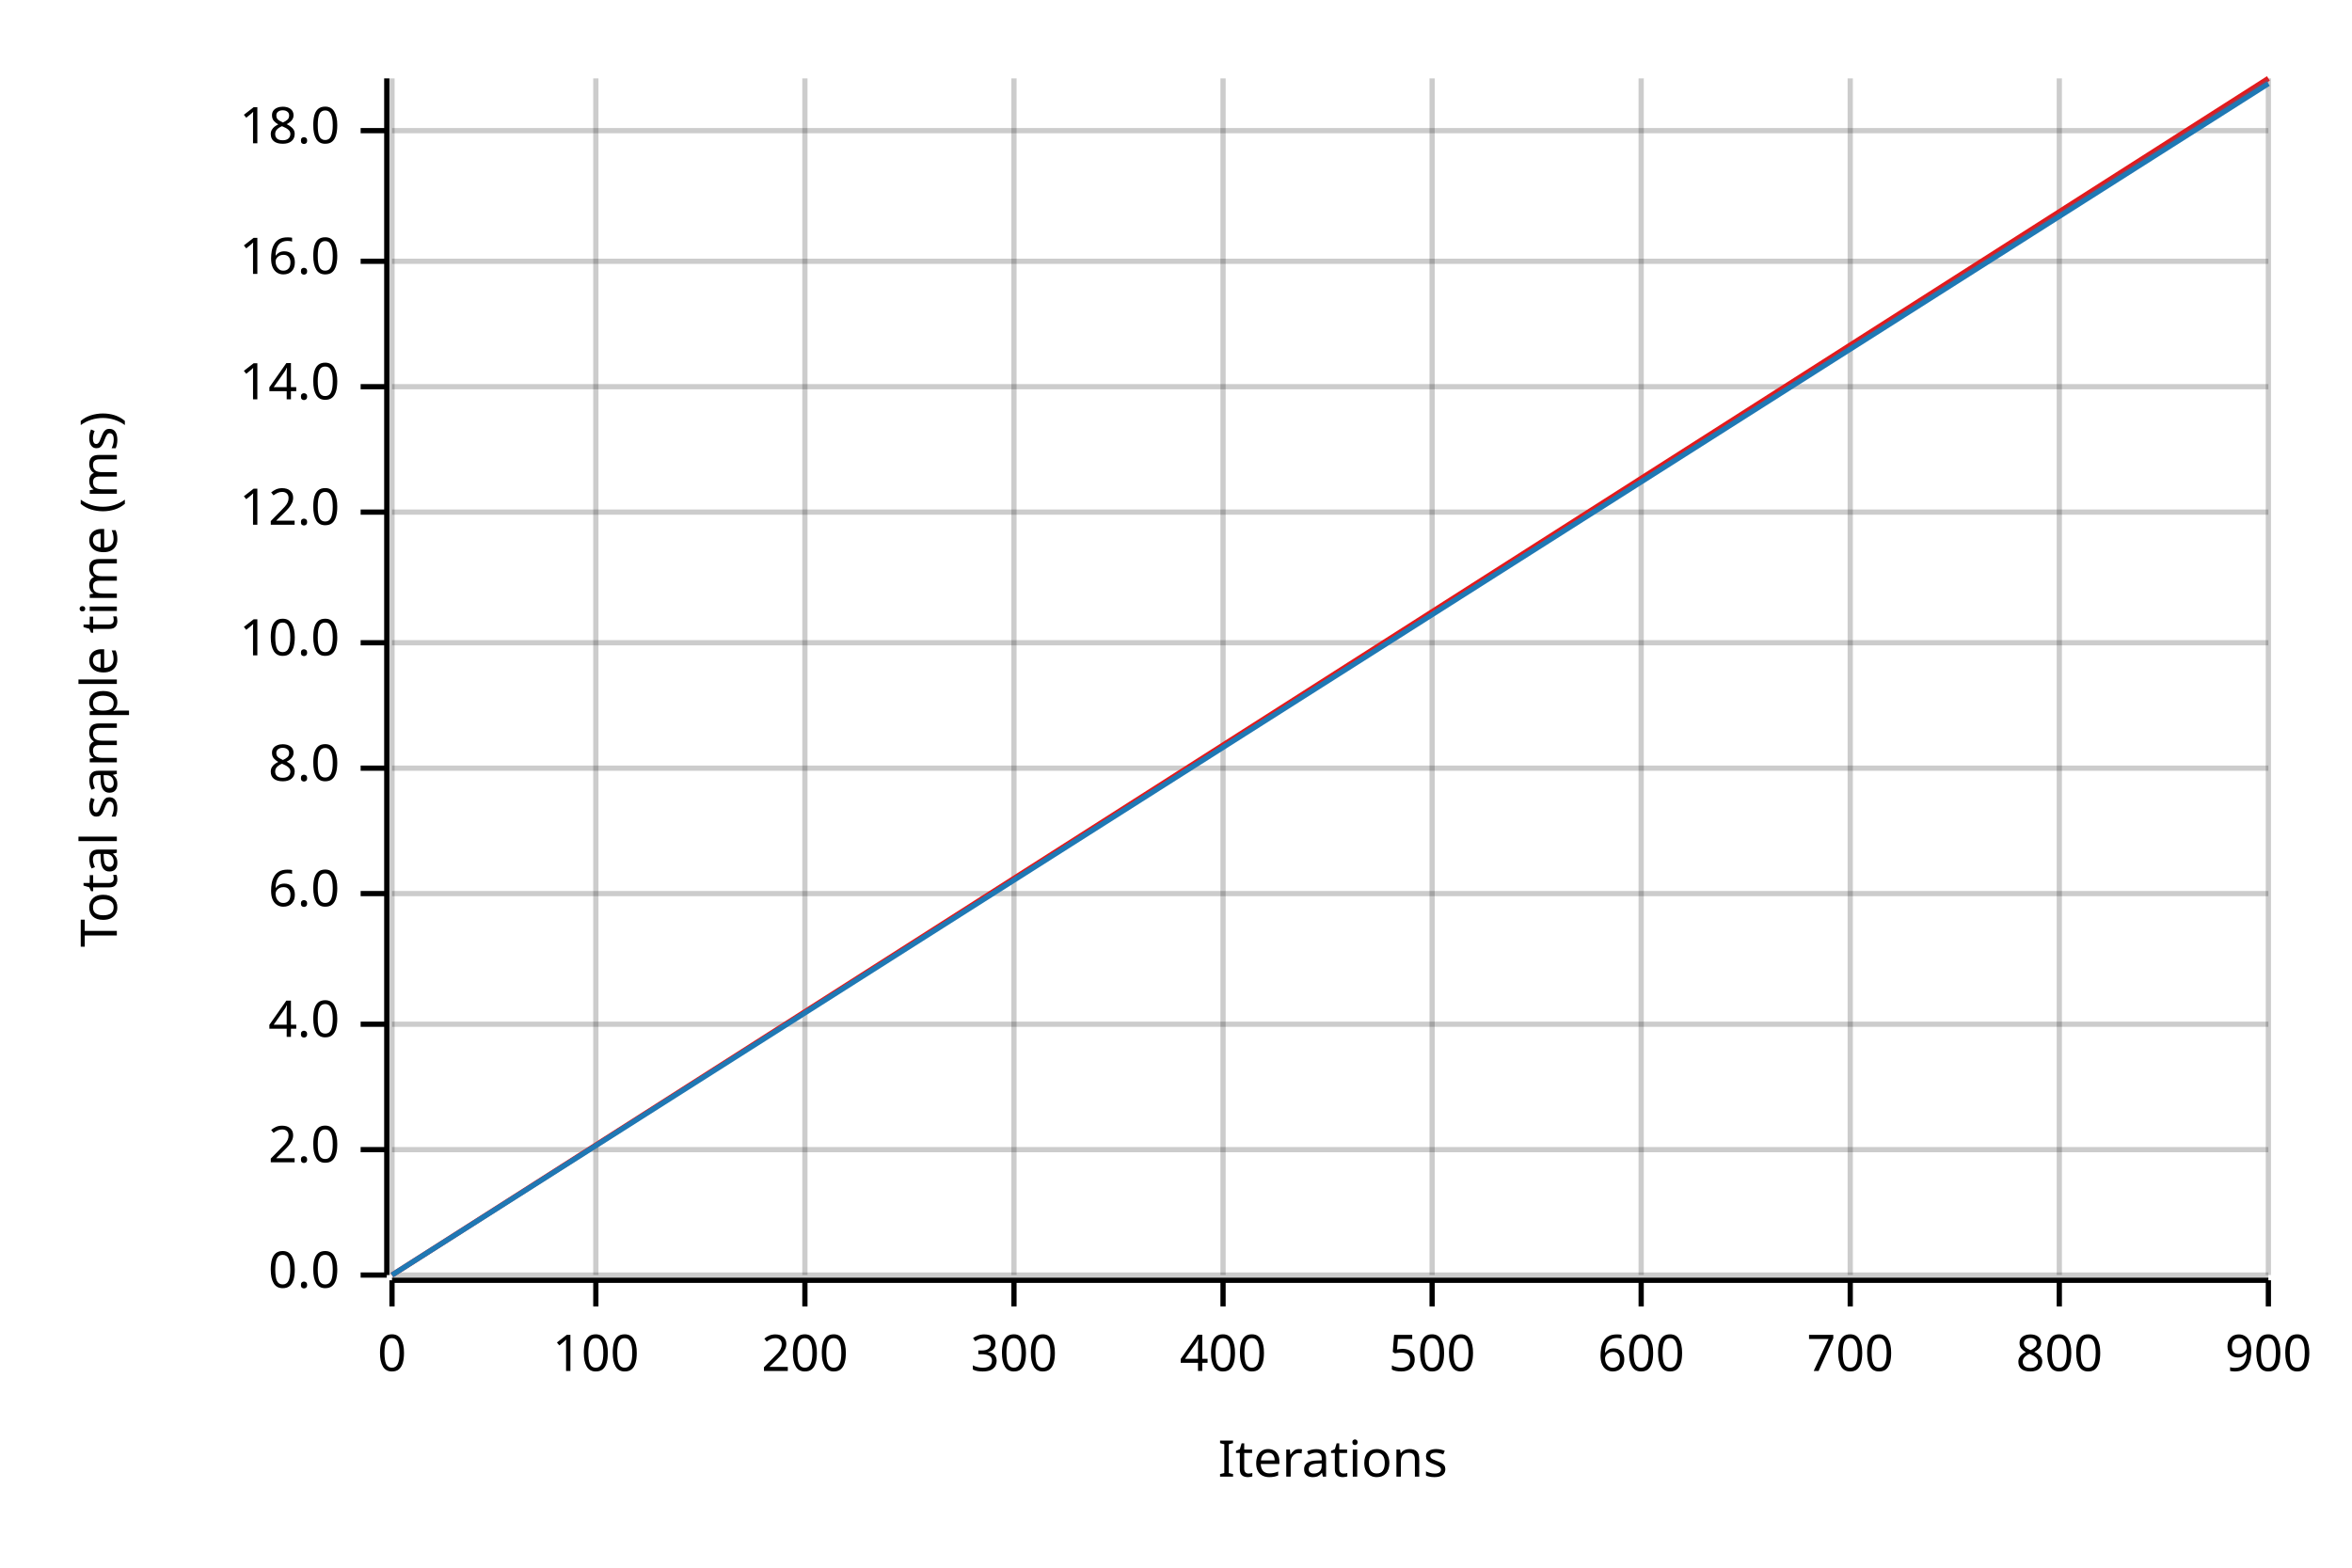
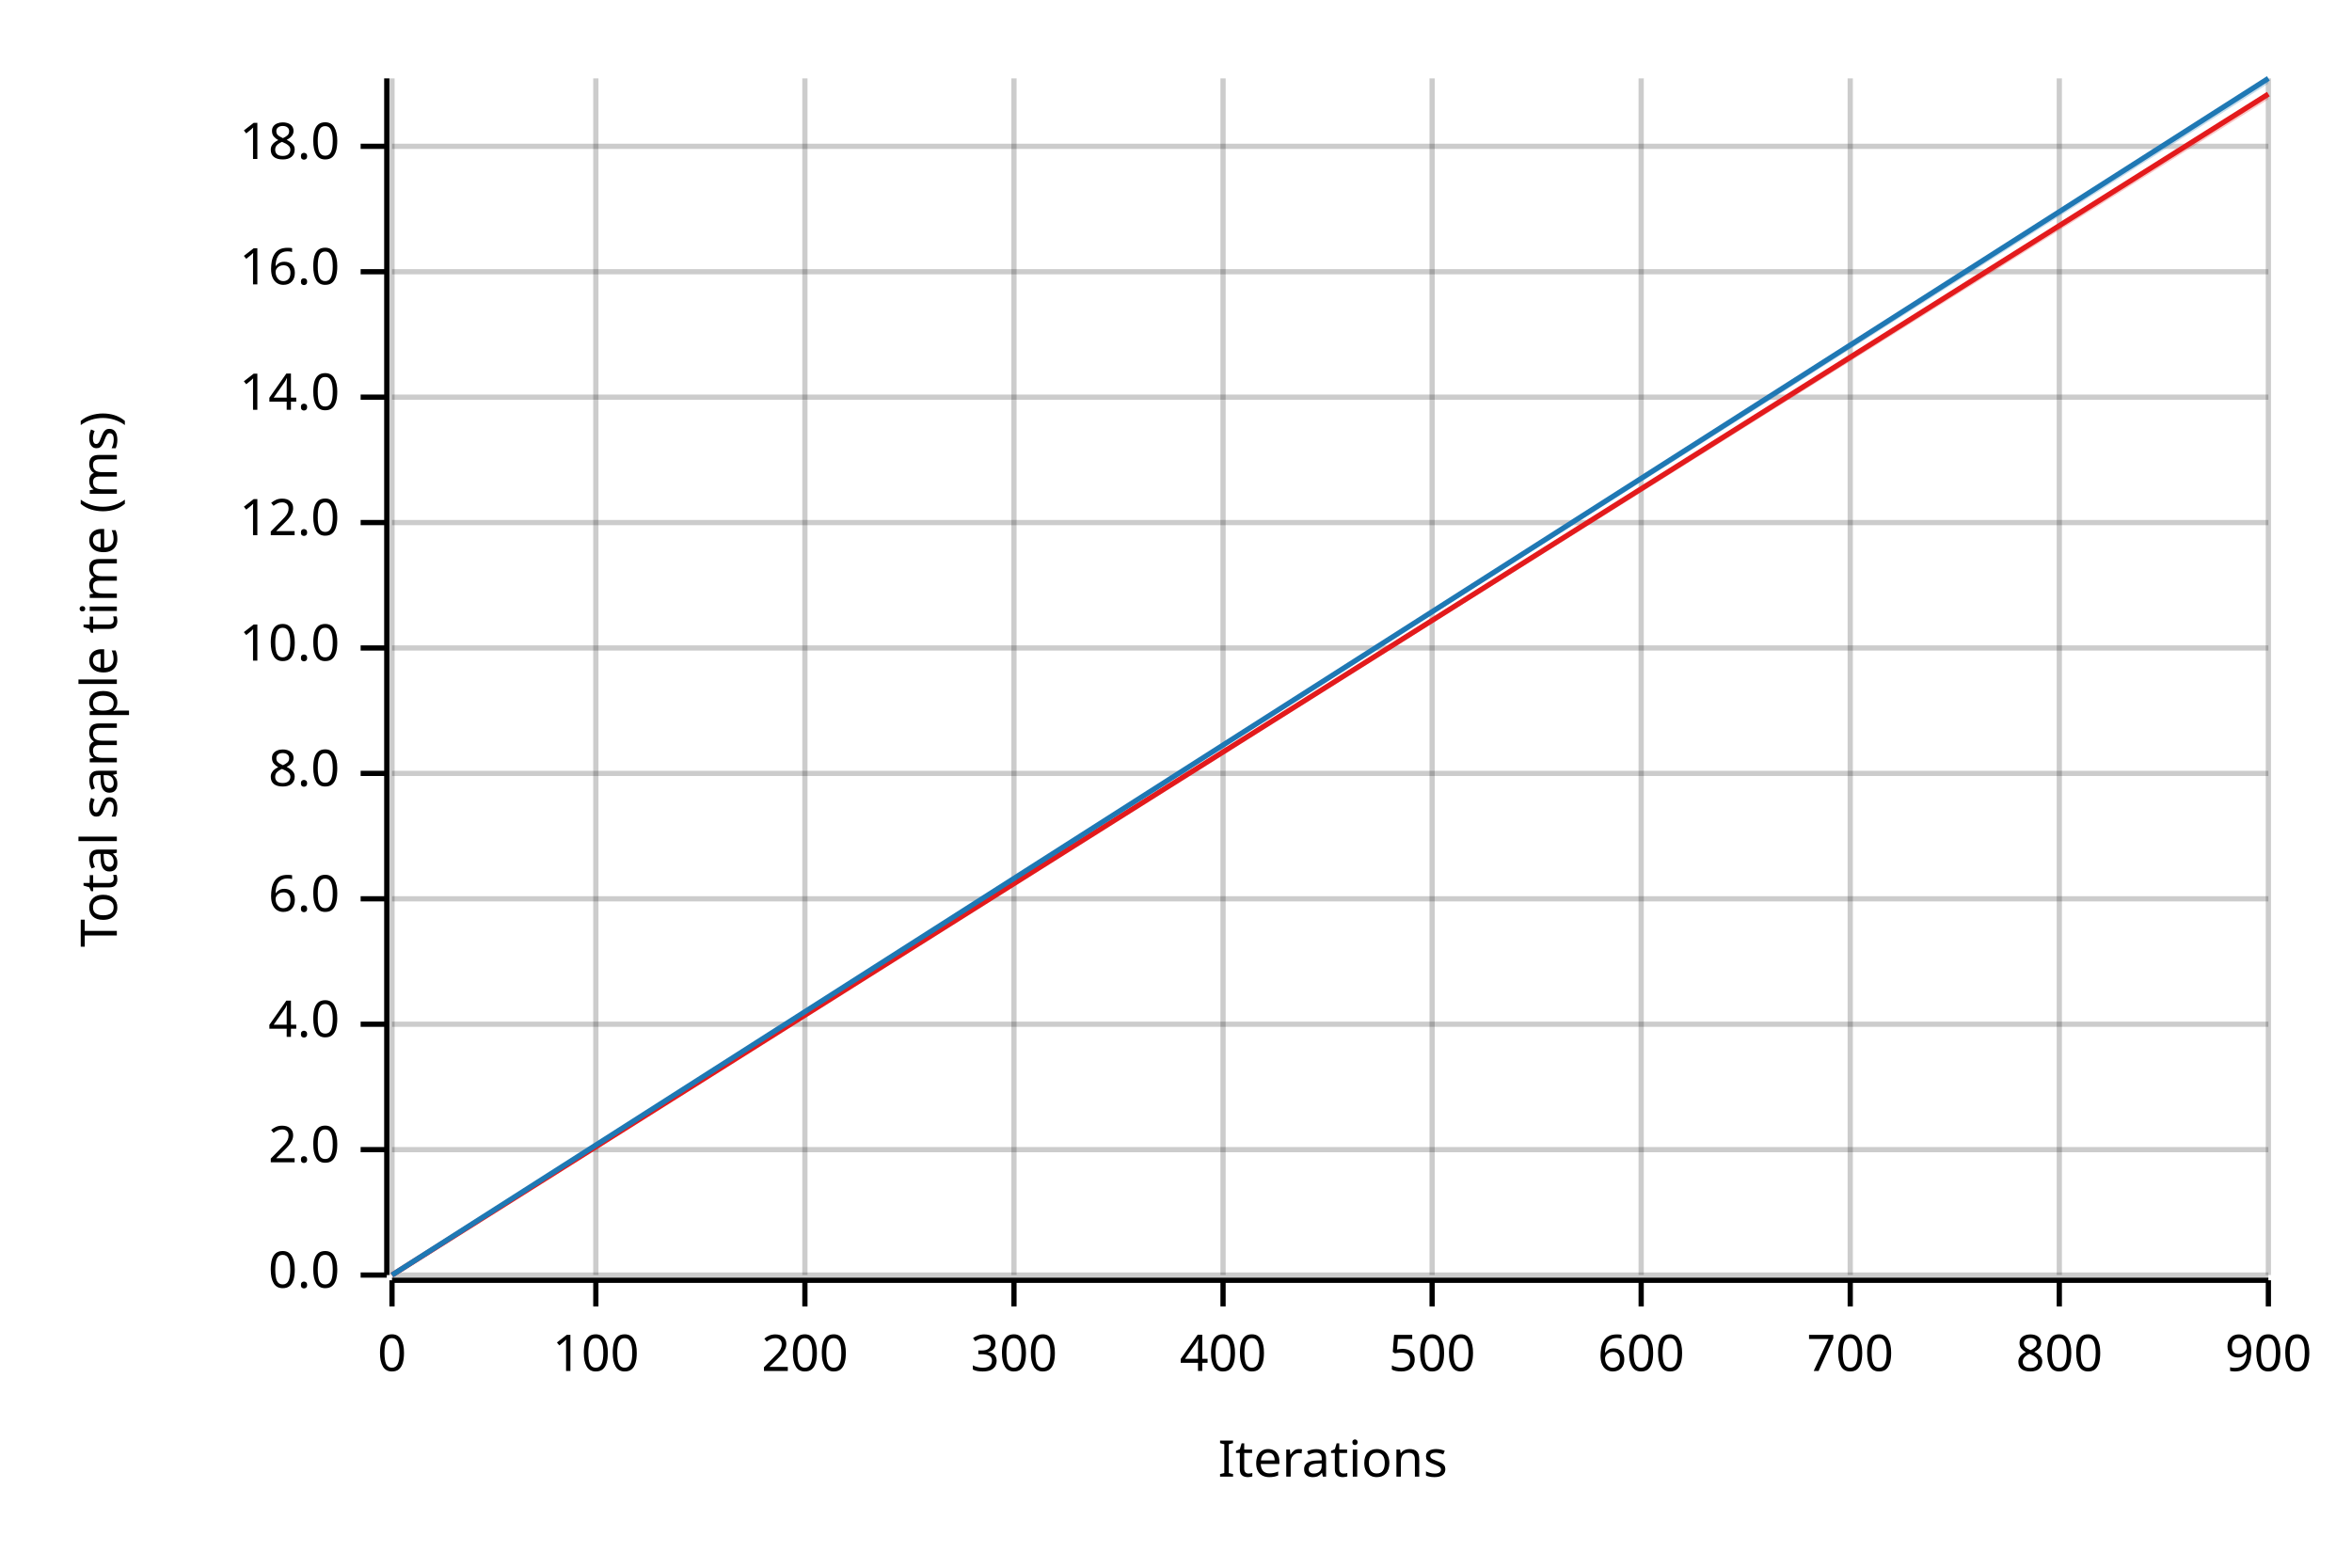
<svg xmlns="http://www.w3.org/2000/svg" width="450" height="300" viewBox="0 0 450 300">
  <text x="15" y="130" dy="0.76em" text-anchor="middle" font-family="sans-serif" font-size="9.677" opacity="1" fill="#000000" transform="rotate(270, 15, 130)">
Total sample time (ms)
</text>
  <text x="255" y="285" dy="-0.5ex" text-anchor="middle" font-family="sans-serif" font-size="9.677" opacity="1" fill="#000000">
Iterations
</text>
  <line opacity="0.2" stroke="#000000" stroke-width="1" x1="75" y1="244" x2="75" y2="15" />
  <line opacity="0.2" stroke="#000000" stroke-width="1" x1="114" y1="244" x2="114" y2="15" />
  <line opacity="0.2" stroke="#000000" stroke-width="1" x1="154" y1="244" x2="154" y2="15" />
  <line opacity="0.2" stroke="#000000" stroke-width="1" x1="194" y1="244" x2="194" y2="15" />
  <line opacity="0.2" stroke="#000000" stroke-width="1" x1="234" y1="244" x2="234" y2="15" />
  <line opacity="0.2" stroke="#000000" stroke-width="1" x1="274" y1="244" x2="274" y2="15" />
  <line opacity="0.2" stroke="#000000" stroke-width="1" x1="314" y1="244" x2="314" y2="15" />
  <line opacity="0.2" stroke="#000000" stroke-width="1" x1="354" y1="244" x2="354" y2="15" />
  <line opacity="0.2" stroke="#000000" stroke-width="1" x1="394" y1="244" x2="394" y2="15" />
  <line opacity="0.2" stroke="#000000" stroke-width="1" x1="434" y1="244" x2="434" y2="15" />
  <line opacity="0.2" stroke="#000000" stroke-width="1" x1="75" y1="244" x2="434" y2="244" />
  <line opacity="0.2" stroke="#000000" stroke-width="1" x1="75" y1="220" x2="434" y2="220" />
  <line opacity="0.2" stroke="#000000" stroke-width="1" x1="75" y1="196" x2="434" y2="196" />
-   <line opacity="0.2" stroke="#000000" stroke-width="1" x1="75" y1="171" x2="434" y2="171" />
-   <line opacity="0.2" stroke="#000000" stroke-width="1" x1="75" y1="147" x2="434" y2="147" />
-   <line opacity="0.2" stroke="#000000" stroke-width="1" x1="75" y1="123" x2="434" y2="123" />
-   <line opacity="0.2" stroke="#000000" stroke-width="1" x1="75" y1="98" x2="434" y2="98" />
-   <line opacity="0.2" stroke="#000000" stroke-width="1" x1="75" y1="74" x2="434" y2="74" />
-   <line opacity="0.2" stroke="#000000" stroke-width="1" x1="75" y1="50" x2="434" y2="50" />
-   <line opacity="0.2" stroke="#000000" stroke-width="1" x1="75" y1="25" x2="434" y2="25" />
+   <line opacity="0.2" stroke="#000000" stroke-width="1" x1="75" y1="172" x2="434" y2="172" />
+   <line opacity="0.2" stroke="#000000" stroke-width="1" x1="75" y1="148" x2="434" y2="148" />
+   <line opacity="0.2" stroke="#000000" stroke-width="1" x1="75" y1="124" x2="434" y2="124" />
+   <line opacity="0.2" stroke="#000000" stroke-width="1" x1="75" y1="100" x2="434" y2="100" />
+   <line opacity="0.2" stroke="#000000" stroke-width="1" x1="75" y1="76" x2="434" y2="76" />
+   <line opacity="0.2" stroke="#000000" stroke-width="1" x1="75" y1="52" x2="434" y2="52" />
+   <line opacity="0.2" stroke="#000000" stroke-width="1" x1="75" y1="28" x2="434" y2="28" />
  <polyline fill="none" opacity="1" stroke="#000000" stroke-width="1" points="74,15 74,244 " />
  <text x="65" y="244" dy="0.5ex" text-anchor="end" font-family="sans-serif" font-size="9.677" opacity="1" fill="#000000">
0.0
</text>
  <polyline fill="none" opacity="1" stroke="#000000" stroke-width="1" points="69,244 74,244 " />
  <text x="65" y="220" dy="0.5ex" text-anchor="end" font-family="sans-serif" font-size="9.677" opacity="1" fill="#000000">
2.0
</text>
  <polyline fill="none" opacity="1" stroke="#000000" stroke-width="1" points="69,220 74,220 " />
  <text x="65" y="196" dy="0.5ex" text-anchor="end" font-family="sans-serif" font-size="9.677" opacity="1" fill="#000000">
4.0
</text>
  <polyline fill="none" opacity="1" stroke="#000000" stroke-width="1" points="69,196 74,196 " />
-   <text x="65" y="171" dy="0.5ex" text-anchor="end" font-family="sans-serif" font-size="9.677" opacity="1" fill="#000000">
+   <text x="65" y="172" dy="0.5ex" text-anchor="end" font-family="sans-serif" font-size="9.677" opacity="1" fill="#000000">
6.0
</text>
-   <polyline fill="none" opacity="1" stroke="#000000" stroke-width="1" points="69,171 74,171 " />
-   <text x="65" y="147" dy="0.5ex" text-anchor="end" font-family="sans-serif" font-size="9.677" opacity="1" fill="#000000">
+   <polyline fill="none" opacity="1" stroke="#000000" stroke-width="1" points="69,172 74,172 " />
+   <text x="65" y="148" dy="0.5ex" text-anchor="end" font-family="sans-serif" font-size="9.677" opacity="1" fill="#000000">
8.0
</text>
-   <polyline fill="none" opacity="1" stroke="#000000" stroke-width="1" points="69,147 74,147 " />
-   <text x="65" y="123" dy="0.5ex" text-anchor="end" font-family="sans-serif" font-size="9.677" opacity="1" fill="#000000">
+   <polyline fill="none" opacity="1" stroke="#000000" stroke-width="1" points="69,148 74,148 " />
+   <text x="65" y="124" dy="0.5ex" text-anchor="end" font-family="sans-serif" font-size="9.677" opacity="1" fill="#000000">
10.0
</text>
-   <polyline fill="none" opacity="1" stroke="#000000" stroke-width="1" points="69,123 74,123 " />
-   <text x="65" y="98" dy="0.5ex" text-anchor="end" font-family="sans-serif" font-size="9.677" opacity="1" fill="#000000">
+   <polyline fill="none" opacity="1" stroke="#000000" stroke-width="1" points="69,124 74,124 " />
+   <text x="65" y="100" dy="0.5ex" text-anchor="end" font-family="sans-serif" font-size="9.677" opacity="1" fill="#000000">
12.0
</text>
-   <polyline fill="none" opacity="1" stroke="#000000" stroke-width="1" points="69,98 74,98 " />
-   <text x="65" y="74" dy="0.5ex" text-anchor="end" font-family="sans-serif" font-size="9.677" opacity="1" fill="#000000">
+   <polyline fill="none" opacity="1" stroke="#000000" stroke-width="1" points="69,100 74,100 " />
+   <text x="65" y="76" dy="0.5ex" text-anchor="end" font-family="sans-serif" font-size="9.677" opacity="1" fill="#000000">
14.0
</text>
-   <polyline fill="none" opacity="1" stroke="#000000" stroke-width="1" points="69,74 74,74 " />
-   <text x="65" y="50" dy="0.5ex" text-anchor="end" font-family="sans-serif" font-size="9.677" opacity="1" fill="#000000">
+   <polyline fill="none" opacity="1" stroke="#000000" stroke-width="1" points="69,76 74,76 " />
+   <text x="65" y="52" dy="0.5ex" text-anchor="end" font-family="sans-serif" font-size="9.677" opacity="1" fill="#000000">
16.0
</text>
-   <polyline fill="none" opacity="1" stroke="#000000" stroke-width="1" points="69,50 74,50 " />
-   <text x="65" y="25" dy="0.5ex" text-anchor="end" font-family="sans-serif" font-size="9.677" opacity="1" fill="#000000">
+   <polyline fill="none" opacity="1" stroke="#000000" stroke-width="1" points="69,52 74,52 " />
+   <text x="65" y="28" dy="0.5ex" text-anchor="end" font-family="sans-serif" font-size="9.677" opacity="1" fill="#000000">
18.0
</text>
-   <polyline fill="none" opacity="1" stroke="#000000" stroke-width="1" points="69,25 74,25 " />
+   <polyline fill="none" opacity="1" stroke="#000000" stroke-width="1" points="69,28 74,28 " />
  <polyline fill="none" opacity="1" stroke="#000000" stroke-width="1" points="75,245 434,245 " />
  <text x="75" y="255" dy="0.76em" text-anchor="middle" font-family="sans-serif" font-size="9.677" opacity="1" fill="#000000">
0
</text>
  <polyline fill="none" opacity="1" stroke="#000000" stroke-width="1" points="75,245 75,250 " />
  <text x="114" y="255" dy="0.76em" text-anchor="middle" font-family="sans-serif" font-size="9.677" opacity="1" fill="#000000">
100
</text>
  <polyline fill="none" opacity="1" stroke="#000000" stroke-width="1" points="114,245 114,250 " />
  <text x="154" y="255" dy="0.76em" text-anchor="middle" font-family="sans-serif" font-size="9.677" opacity="1" fill="#000000">
200
</text>
  <polyline fill="none" opacity="1" stroke="#000000" stroke-width="1" points="154,245 154,250 " />
  <text x="194" y="255" dy="0.76em" text-anchor="middle" font-family="sans-serif" font-size="9.677" opacity="1" fill="#000000">
300
</text>
  <polyline fill="none" opacity="1" stroke="#000000" stroke-width="1" points="194,245 194,250 " />
  <text x="234" y="255" dy="0.76em" text-anchor="middle" font-family="sans-serif" font-size="9.677" opacity="1" fill="#000000">
400
</text>
  <polyline fill="none" opacity="1" stroke="#000000" stroke-width="1" points="234,245 234,250 " />
  <text x="274" y="255" dy="0.76em" text-anchor="middle" font-family="sans-serif" font-size="9.677" opacity="1" fill="#000000">
500
</text>
  <polyline fill="none" opacity="1" stroke="#000000" stroke-width="1" points="274,245 274,250 " />
  <text x="314" y="255" dy="0.76em" text-anchor="middle" font-family="sans-serif" font-size="9.677" opacity="1" fill="#000000">
600
</text>
  <polyline fill="none" opacity="1" stroke="#000000" stroke-width="1" points="314,245 314,250 " />
  <text x="354" y="255" dy="0.76em" text-anchor="middle" font-family="sans-serif" font-size="9.677" opacity="1" fill="#000000">
700
</text>
  <polyline fill="none" opacity="1" stroke="#000000" stroke-width="1" points="354,245 354,250 " />
  <text x="394" y="255" dy="0.76em" text-anchor="middle" font-family="sans-serif" font-size="9.677" opacity="1" fill="#000000">
800
</text>
  <polyline fill="none" opacity="1" stroke="#000000" stroke-width="1" points="394,245 394,250 " />
  <text x="434" y="255" dy="0.76em" text-anchor="middle" font-family="sans-serif" font-size="9.677" opacity="1" fill="#000000">
900
</text>
  <polyline fill="none" opacity="1" stroke="#000000" stroke-width="1" points="434,245 434,250 " />
-   <polyline fill="none" opacity="1" stroke="#E31A1C" stroke-width="1" points="75,244 434,15 " />
-   <polygon opacity="0.25" fill="#E31A1C" points="75,244 434,16 434,15 " />
-   <polyline fill="none" opacity="1" stroke="#1F78B4" stroke-width="1" points="75,244 434,16 " />
+   <polyline fill="none" opacity="1" stroke="#E31A1C" stroke-width="1" points="75,244 434,18 " />
+   <polygon opacity="0.25" fill="#E31A1C" points="75,244 434,19 434,18 " />
+   <polyline fill="none" opacity="1" stroke="#1F78B4" stroke-width="1" points="75,244 434,15 " />
  <polygon opacity="0.25" fill="#1F78B4" points="75,244 434,16 434,15 " />
</svg>
